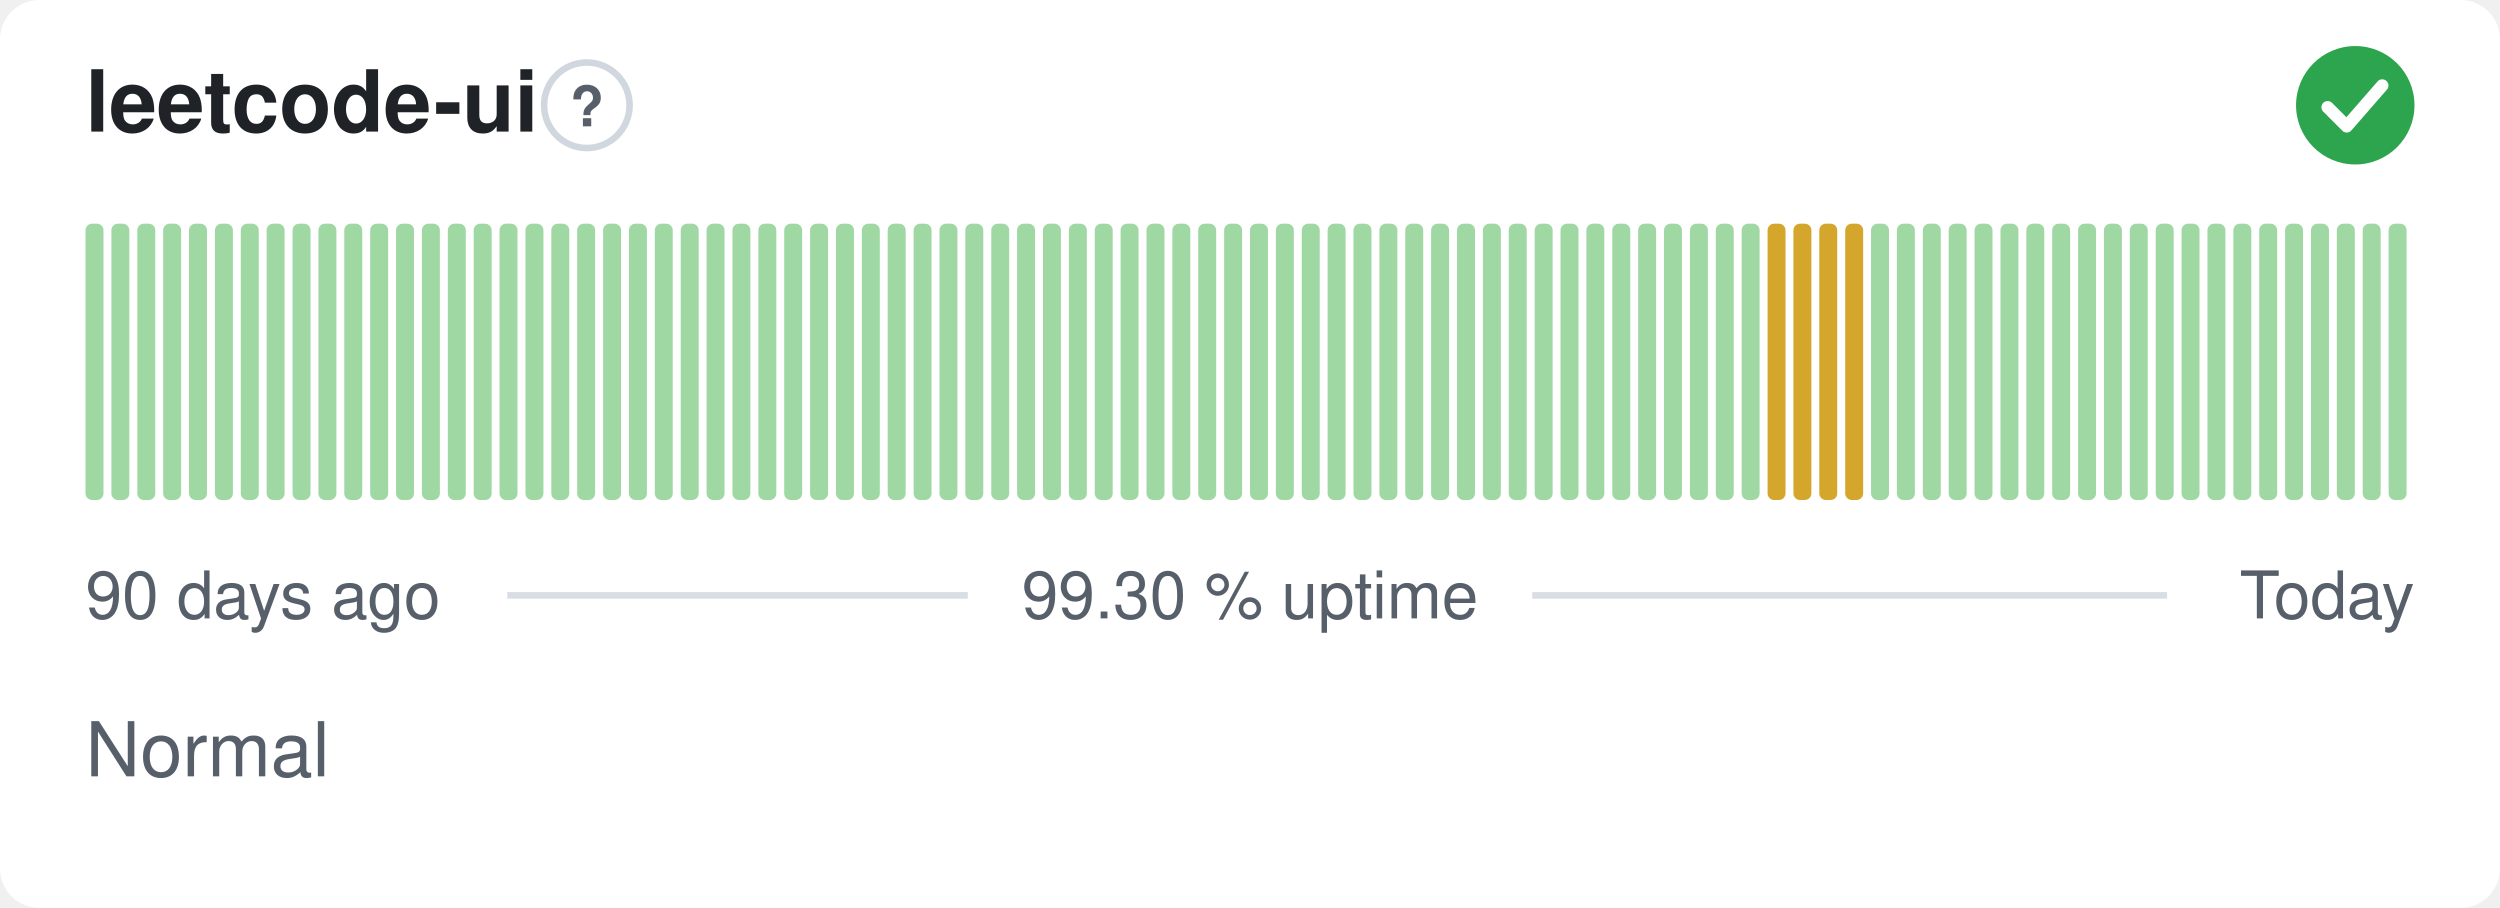
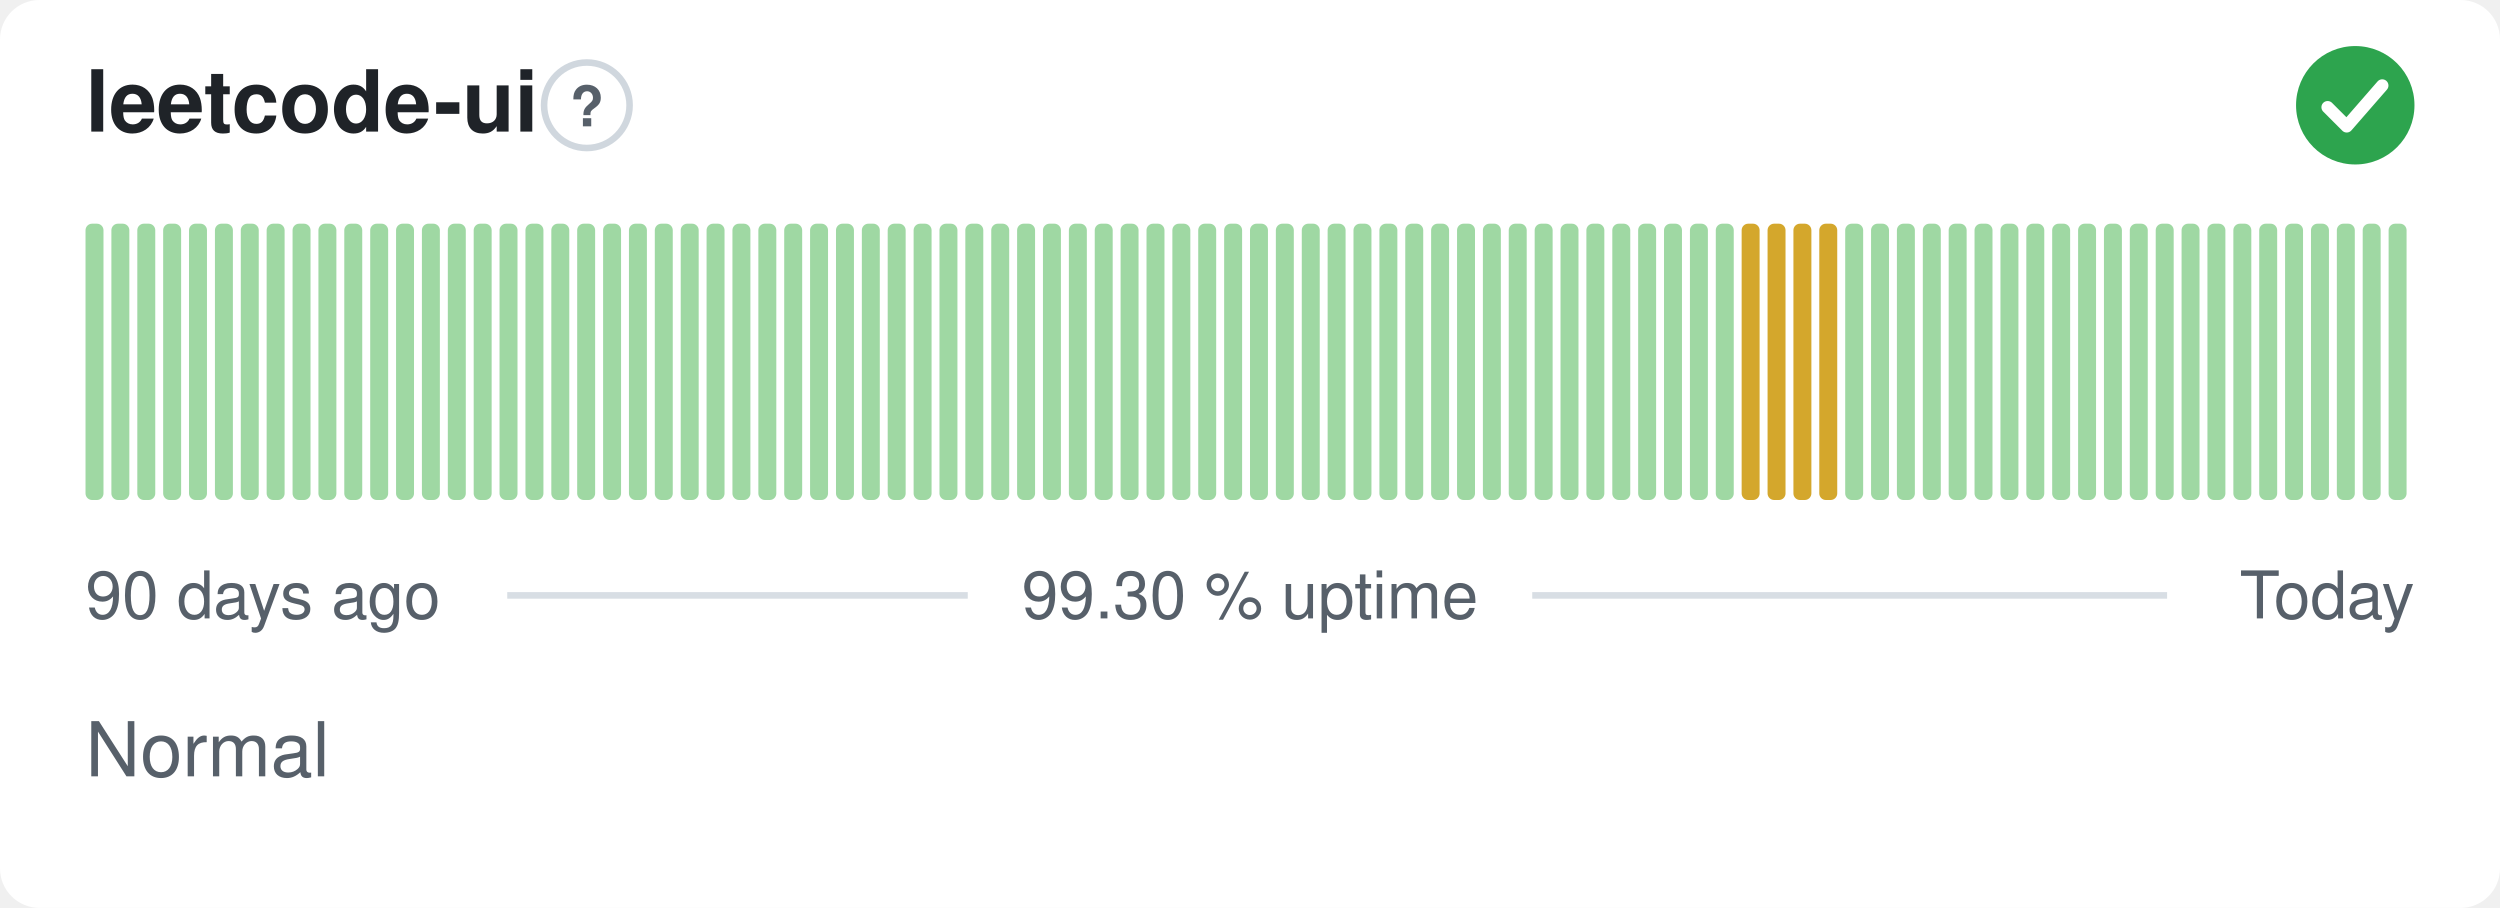
<svg xmlns="http://www.w3.org/2000/svg" width="380" height="138" viewBox="0 0 380 138" role="img" aria-label="leetcode-ui: Normal, 99.30 % uptime over the last 90 days" font-family="-apple-system,BlinkMacSystemFont,'Segoe UI',Helvetica,Arial,sans-serif">
  <style>
    @media (prefers-color-scheme: dark) {
      .bg { fill: #0d1117 }
      .title { fill: #e6edf3 }
      .muted { fill: #8b949e }
      .hint { stroke: #30363d }
      .rule { stroke: #30363d }
      .nodata { fill: #21262d }
    }
  </style>
  <rect class="bg" width="380" height="138" rx="6" fill="#ffffff" />
  <text class="title" x="13" y="20" font-size="13" font-weight="600" fill="#1f2328">leetcode-ui</text>
  <circle class="hint" cx="89.2" cy="16" r="6.5" fill="none" stroke="#d0d7de" stroke-width="1" />
  <text class="muted" x="89.2" y="19.2" text-anchor="middle" font-size="8.5" font-weight="700" fill="#57606a">?</text>
  <circle cx="358" cy="16" r="9" fill="#2da44e" />
  <path d="M353.80 16.30l2.90 2.90 5.40 -6.20" fill="none" stroke="#fff" stroke-width="1.89" stroke-linecap="round" stroke-linejoin="round" />
  <rect x="13.00" y="34.00" width="2.73" height="42.00" rx="1" fill="#9fd8a3" />
  <rect x="16.93" y="34.00" width="2.73" height="42.00" rx="1" fill="#9fd8a3" />
  <rect x="20.87" y="34.00" width="2.73" height="42.00" rx="1" fill="#9fd8a3" />
  <rect x="24.80" y="34.00" width="2.73" height="42.00" rx="1" fill="#9fd8a3" />
  <rect x="28.73" y="34.00" width="2.73" height="42.00" rx="1" fill="#9fd8a3" />
  <rect x="32.67" y="34.00" width="2.73" height="42.00" rx="1" fill="#9fd8a3" />
  <rect x="36.60" y="34.00" width="2.73" height="42.00" rx="1" fill="#9fd8a3" />
  <rect x="40.53" y="34.00" width="2.73" height="42.00" rx="1" fill="#9fd8a3" />
  <rect x="44.47" y="34.00" width="2.73" height="42.00" rx="1" fill="#9fd8a3" />
  <rect x="48.40" y="34.00" width="2.73" height="42.00" rx="1" fill="#9fd8a3" />
  <rect x="52.33" y="34.00" width="2.73" height="42.00" rx="1" fill="#9fd8a3" />
  <rect x="56.27" y="34.00" width="2.73" height="42.00" rx="1" fill="#9fd8a3" />
  <rect x="60.20" y="34.00" width="2.73" height="42.00" rx="1" fill="#9fd8a3" />
  <rect x="64.13" y="34.00" width="2.73" height="42.00" rx="1" fill="#9fd8a3" />
  <rect x="68.07" y="34.00" width="2.73" height="42.00" rx="1" fill="#9fd8a3" />
  <rect x="72.00" y="34.00" width="2.73" height="42.00" rx="1" fill="#9fd8a3" />
  <rect x="75.93" y="34.00" width="2.73" height="42.00" rx="1" fill="#9fd8a3" />
  <rect x="79.87" y="34.00" width="2.73" height="42.00" rx="1" fill="#9fd8a3" />
  <rect x="83.80" y="34.00" width="2.73" height="42.00" rx="1" fill="#9fd8a3" />
  <rect x="87.73" y="34.00" width="2.73" height="42.00" rx="1" fill="#9fd8a3" />
  <rect x="91.67" y="34.00" width="2.73" height="42.00" rx="1" fill="#9fd8a3" />
  <rect x="95.60" y="34.00" width="2.73" height="42.00" rx="1" fill="#9fd8a3" />
  <rect x="99.53" y="34.00" width="2.73" height="42.00" rx="1" fill="#9fd8a3" />
  <rect x="103.47" y="34.00" width="2.73" height="42.00" rx="1" fill="#9fd8a3" />
  <rect x="107.40" y="34.00" width="2.73" height="42.00" rx="1" fill="#9fd8a3" />
  <rect x="111.33" y="34.00" width="2.73" height="42.00" rx="1" fill="#9fd8a3" />
  <rect x="115.27" y="34.00" width="2.73" height="42.00" rx="1" fill="#9fd8a3" />
  <rect x="119.20" y="34.00" width="2.73" height="42.00" rx="1" fill="#9fd8a3" />
  <rect x="123.13" y="34.00" width="2.73" height="42.00" rx="1" fill="#9fd8a3" />
  <rect x="127.07" y="34.00" width="2.73" height="42.00" rx="1" fill="#9fd8a3" />
  <rect x="131.00" y="34.00" width="2.73" height="42.00" rx="1" fill="#9fd8a3" />
  <rect x="134.93" y="34.00" width="2.73" height="42.00" rx="1" fill="#9fd8a3" />
  <rect x="138.87" y="34.00" width="2.73" height="42.00" rx="1" fill="#9fd8a3" />
  <rect x="142.80" y="34.00" width="2.73" height="42.00" rx="1" fill="#9fd8a3" />
  <rect x="146.73" y="34.00" width="2.73" height="42.00" rx="1" fill="#9fd8a3" />
  <rect x="150.67" y="34.00" width="2.73" height="42.00" rx="1" fill="#9fd8a3" />
  <rect x="154.60" y="34.00" width="2.73" height="42.00" rx="1" fill="#9fd8a3" />
  <rect x="158.53" y="34.00" width="2.73" height="42.00" rx="1" fill="#9fd8a3" />
  <rect x="162.47" y="34.00" width="2.73" height="42.00" rx="1" fill="#9fd8a3" />
  <rect x="166.40" y="34.00" width="2.73" height="42.00" rx="1" fill="#9fd8a3" />
  <rect x="170.33" y="34.00" width="2.73" height="42.00" rx="1" fill="#9fd8a3" />
  <rect x="174.27" y="34.00" width="2.73" height="42.00" rx="1" fill="#9fd8a3" />
  <rect x="178.20" y="34.00" width="2.73" height="42.00" rx="1" fill="#9fd8a3" />
  <rect x="182.13" y="34.00" width="2.73" height="42.00" rx="1" fill="#9fd8a3" />
  <rect x="186.07" y="34.00" width="2.73" height="42.00" rx="1" fill="#9fd8a3" />
  <rect x="190.00" y="34.00" width="2.73" height="42.00" rx="1" fill="#9fd8a3" />
  <rect x="193.93" y="34.00" width="2.73" height="42.00" rx="1" fill="#9fd8a3" />
  <rect x="197.87" y="34.00" width="2.73" height="42.00" rx="1" fill="#9fd8a3" />
  <rect x="201.80" y="34.00" width="2.73" height="42.00" rx="1" fill="#9fd8a3" />
  <rect x="205.73" y="34.00" width="2.73" height="42.00" rx="1" fill="#9fd8a3" />
  <rect x="209.67" y="34.00" width="2.73" height="42.00" rx="1" fill="#9fd8a3" />
  <rect x="213.60" y="34.00" width="2.73" height="42.00" rx="1" fill="#9fd8a3" />
  <rect x="217.53" y="34.00" width="2.73" height="42.00" rx="1" fill="#9fd8a3" />
  <rect x="221.47" y="34.00" width="2.73" height="42.00" rx="1" fill="#9fd8a3" />
  <rect x="225.40" y="34.00" width="2.73" height="42.00" rx="1" fill="#9fd8a3" />
  <rect x="229.33" y="34.00" width="2.73" height="42.00" rx="1" fill="#9fd8a3" />
  <rect x="233.27" y="34.00" width="2.73" height="42.00" rx="1" fill="#9fd8a3" />
  <rect x="237.20" y="34.00" width="2.73" height="42.00" rx="1" fill="#9fd8a3" />
  <rect x="241.13" y="34.00" width="2.73" height="42.00" rx="1" fill="#9fd8a3" />
  <rect x="245.07" y="34.00" width="2.73" height="42.00" rx="1" fill="#9fd8a3" />
  <rect x="249.00" y="34.00" width="2.73" height="42.00" rx="1" fill="#9fd8a3" />
  <rect x="252.93" y="34.00" width="2.73" height="42.00" rx="1" fill="#9fd8a3" />
  <rect x="256.87" y="34.00" width="2.73" height="42.00" rx="1" fill="#9fd8a3" />
  <rect x="260.80" y="34.00" width="2.73" height="42.00" rx="1" fill="#9fd8a3" />
-   <rect x="264.73" y="34.00" width="2.73" height="42.00" rx="1" fill="#9fd8a3" />
+   <rect x="264.73" y="34.00" width="2.73" height="42.00" rx="1" fill="#d4a72c" />
  <rect x="268.67" y="34.00" width="2.73" height="42.00" rx="1" fill="#d4a72c" />
  <rect x="272.60" y="34.00" width="2.73" height="42.00" rx="1" fill="#d4a72c" />
  <rect x="276.53" y="34.00" width="2.73" height="42.00" rx="1" fill="#d4a72c" />
-   <rect x="280.47" y="34.00" width="2.73" height="42.00" rx="1" fill="#d4a72c" />
+   <rect x="280.47" y="34.00" width="2.73" height="42.00" rx="1" fill="#9fd8a3" />
  <rect x="284.40" y="34.00" width="2.73" height="42.00" rx="1" fill="#9fd8a3" />
  <rect x="288.33" y="34.00" width="2.73" height="42.00" rx="1" fill="#9fd8a3" />
  <rect x="292.27" y="34.00" width="2.73" height="42.00" rx="1" fill="#9fd8a3" />
  <rect x="296.20" y="34.00" width="2.73" height="42.00" rx="1" fill="#9fd8a3" />
  <rect x="300.13" y="34.00" width="2.73" height="42.00" rx="1" fill="#9fd8a3" />
  <rect x="304.07" y="34.00" width="2.73" height="42.00" rx="1" fill="#9fd8a3" />
  <rect x="308.00" y="34.00" width="2.73" height="42.00" rx="1" fill="#9fd8a3" />
  <rect x="311.93" y="34.00" width="2.73" height="42.00" rx="1" fill="#9fd8a3" />
  <rect x="315.87" y="34.00" width="2.73" height="42.00" rx="1" fill="#9fd8a3" />
  <rect x="319.80" y="34.00" width="2.73" height="42.00" rx="1" fill="#9fd8a3" />
  <rect x="323.73" y="34.00" width="2.73" height="42.00" rx="1" fill="#9fd8a3" />
  <rect x="327.67" y="34.00" width="2.73" height="42.00" rx="1" fill="#9fd8a3" />
  <rect x="331.60" y="34.00" width="2.73" height="42.00" rx="1" fill="#9fd8a3" />
  <rect x="335.53" y="34.00" width="2.73" height="42.00" rx="1" fill="#9fd8a3" />
  <rect x="339.47" y="34.00" width="2.73" height="42.00" rx="1" fill="#9fd8a3" />
  <rect x="343.40" y="34.00" width="2.73" height="42.00" rx="1" fill="#9fd8a3" />
  <rect x="347.33" y="34.00" width="2.73" height="42.00" rx="1" fill="#9fd8a3" />
  <rect x="351.27" y="34.00" width="2.73" height="42.00" rx="1" fill="#9fd8a3" />
  <rect x="355.20" y="34.00" width="2.73" height="42.00" rx="1" fill="#9fd8a3" />
  <rect x="359.13" y="34.00" width="2.73" height="42.00" rx="1" fill="#9fd8a3" />
  <rect x="363.07" y="34.00" width="2.73" height="42.00" rx="1" fill="#9fd8a3" />
  <text class="muted" x="13" y="94" font-size="10" fill="#57606a">90 days ago</text>
  <text class="muted" x="190" y="94" text-anchor="middle" font-size="10" fill="#57606a">99.30 % uptime</text>
  <text class="muted" x="367" y="94" text-anchor="end" font-size="10" fill="#57606a">Today</text>
  <line class="rule" x1="77.1" y1="90.5" x2="147.1" y2="90.5" stroke="#d8dee4" stroke-width="1" />
  <line class="rule" x1="232.9" y1="90.5" x2="329.4" y2="90.5" stroke="#d8dee4" stroke-width="1" />
  <text class="muted" x="13" y="118" font-size="11.5" fill="#57606a">Normal</text>
</svg>
